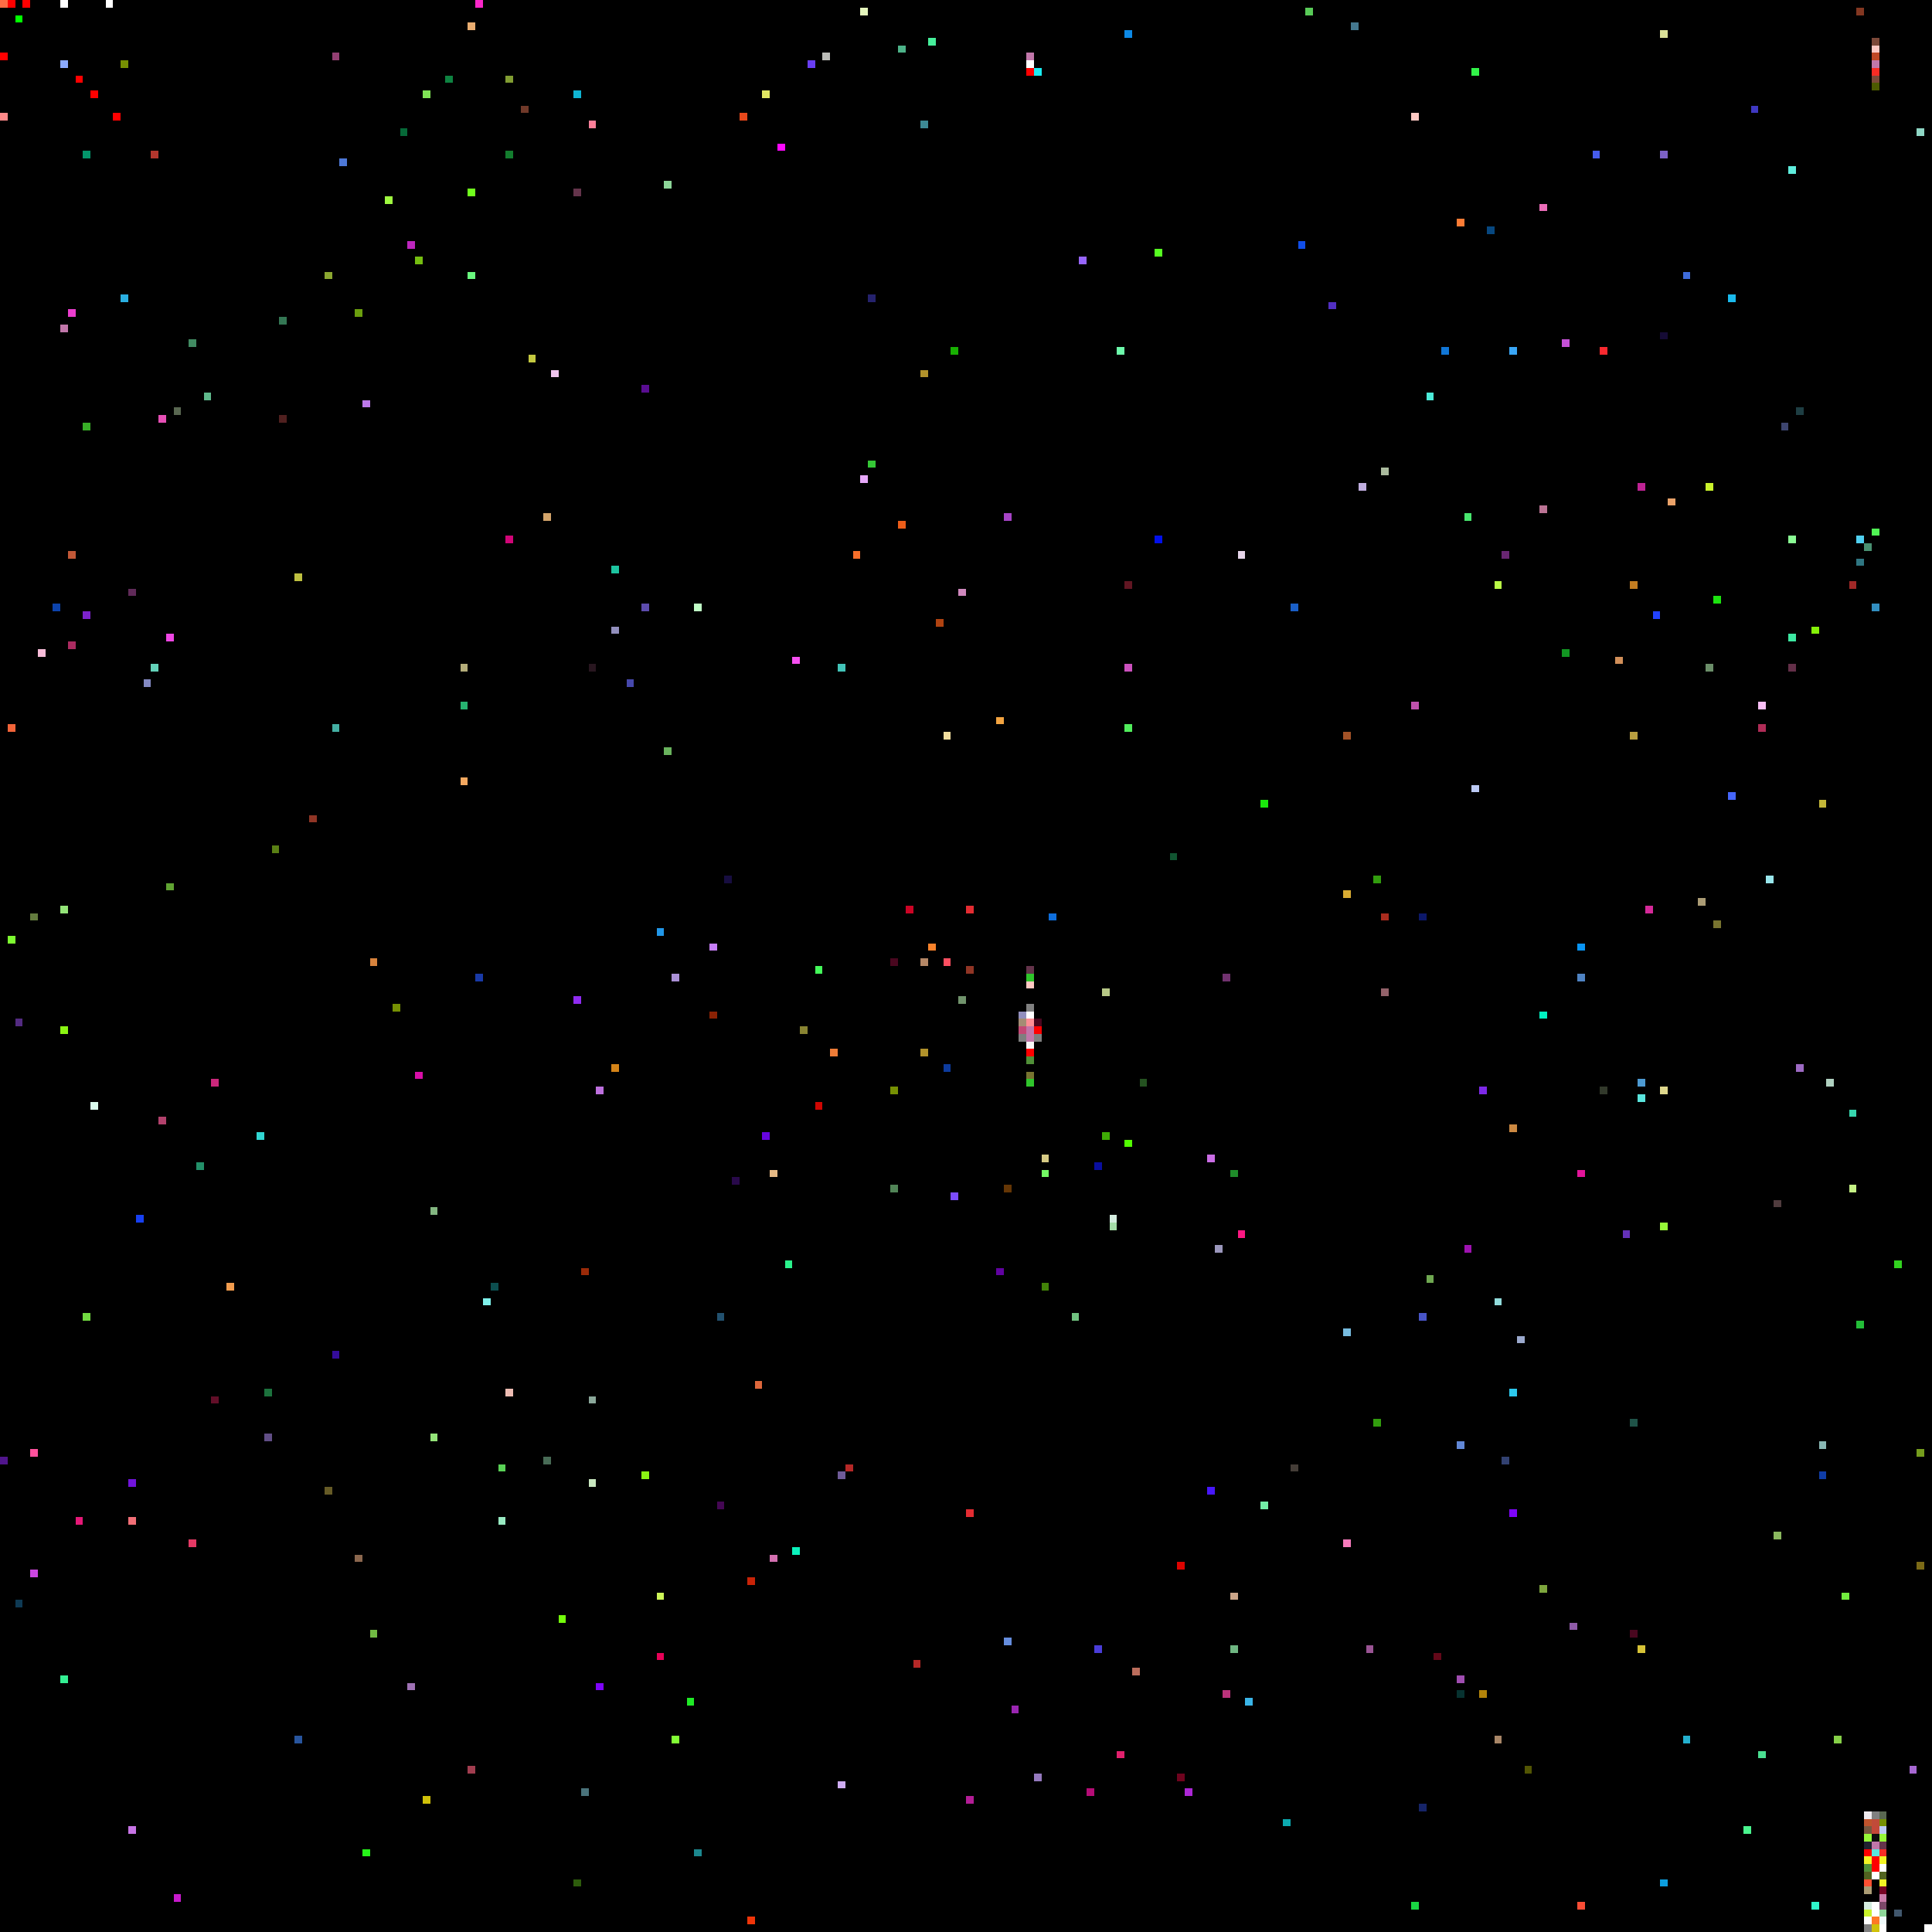
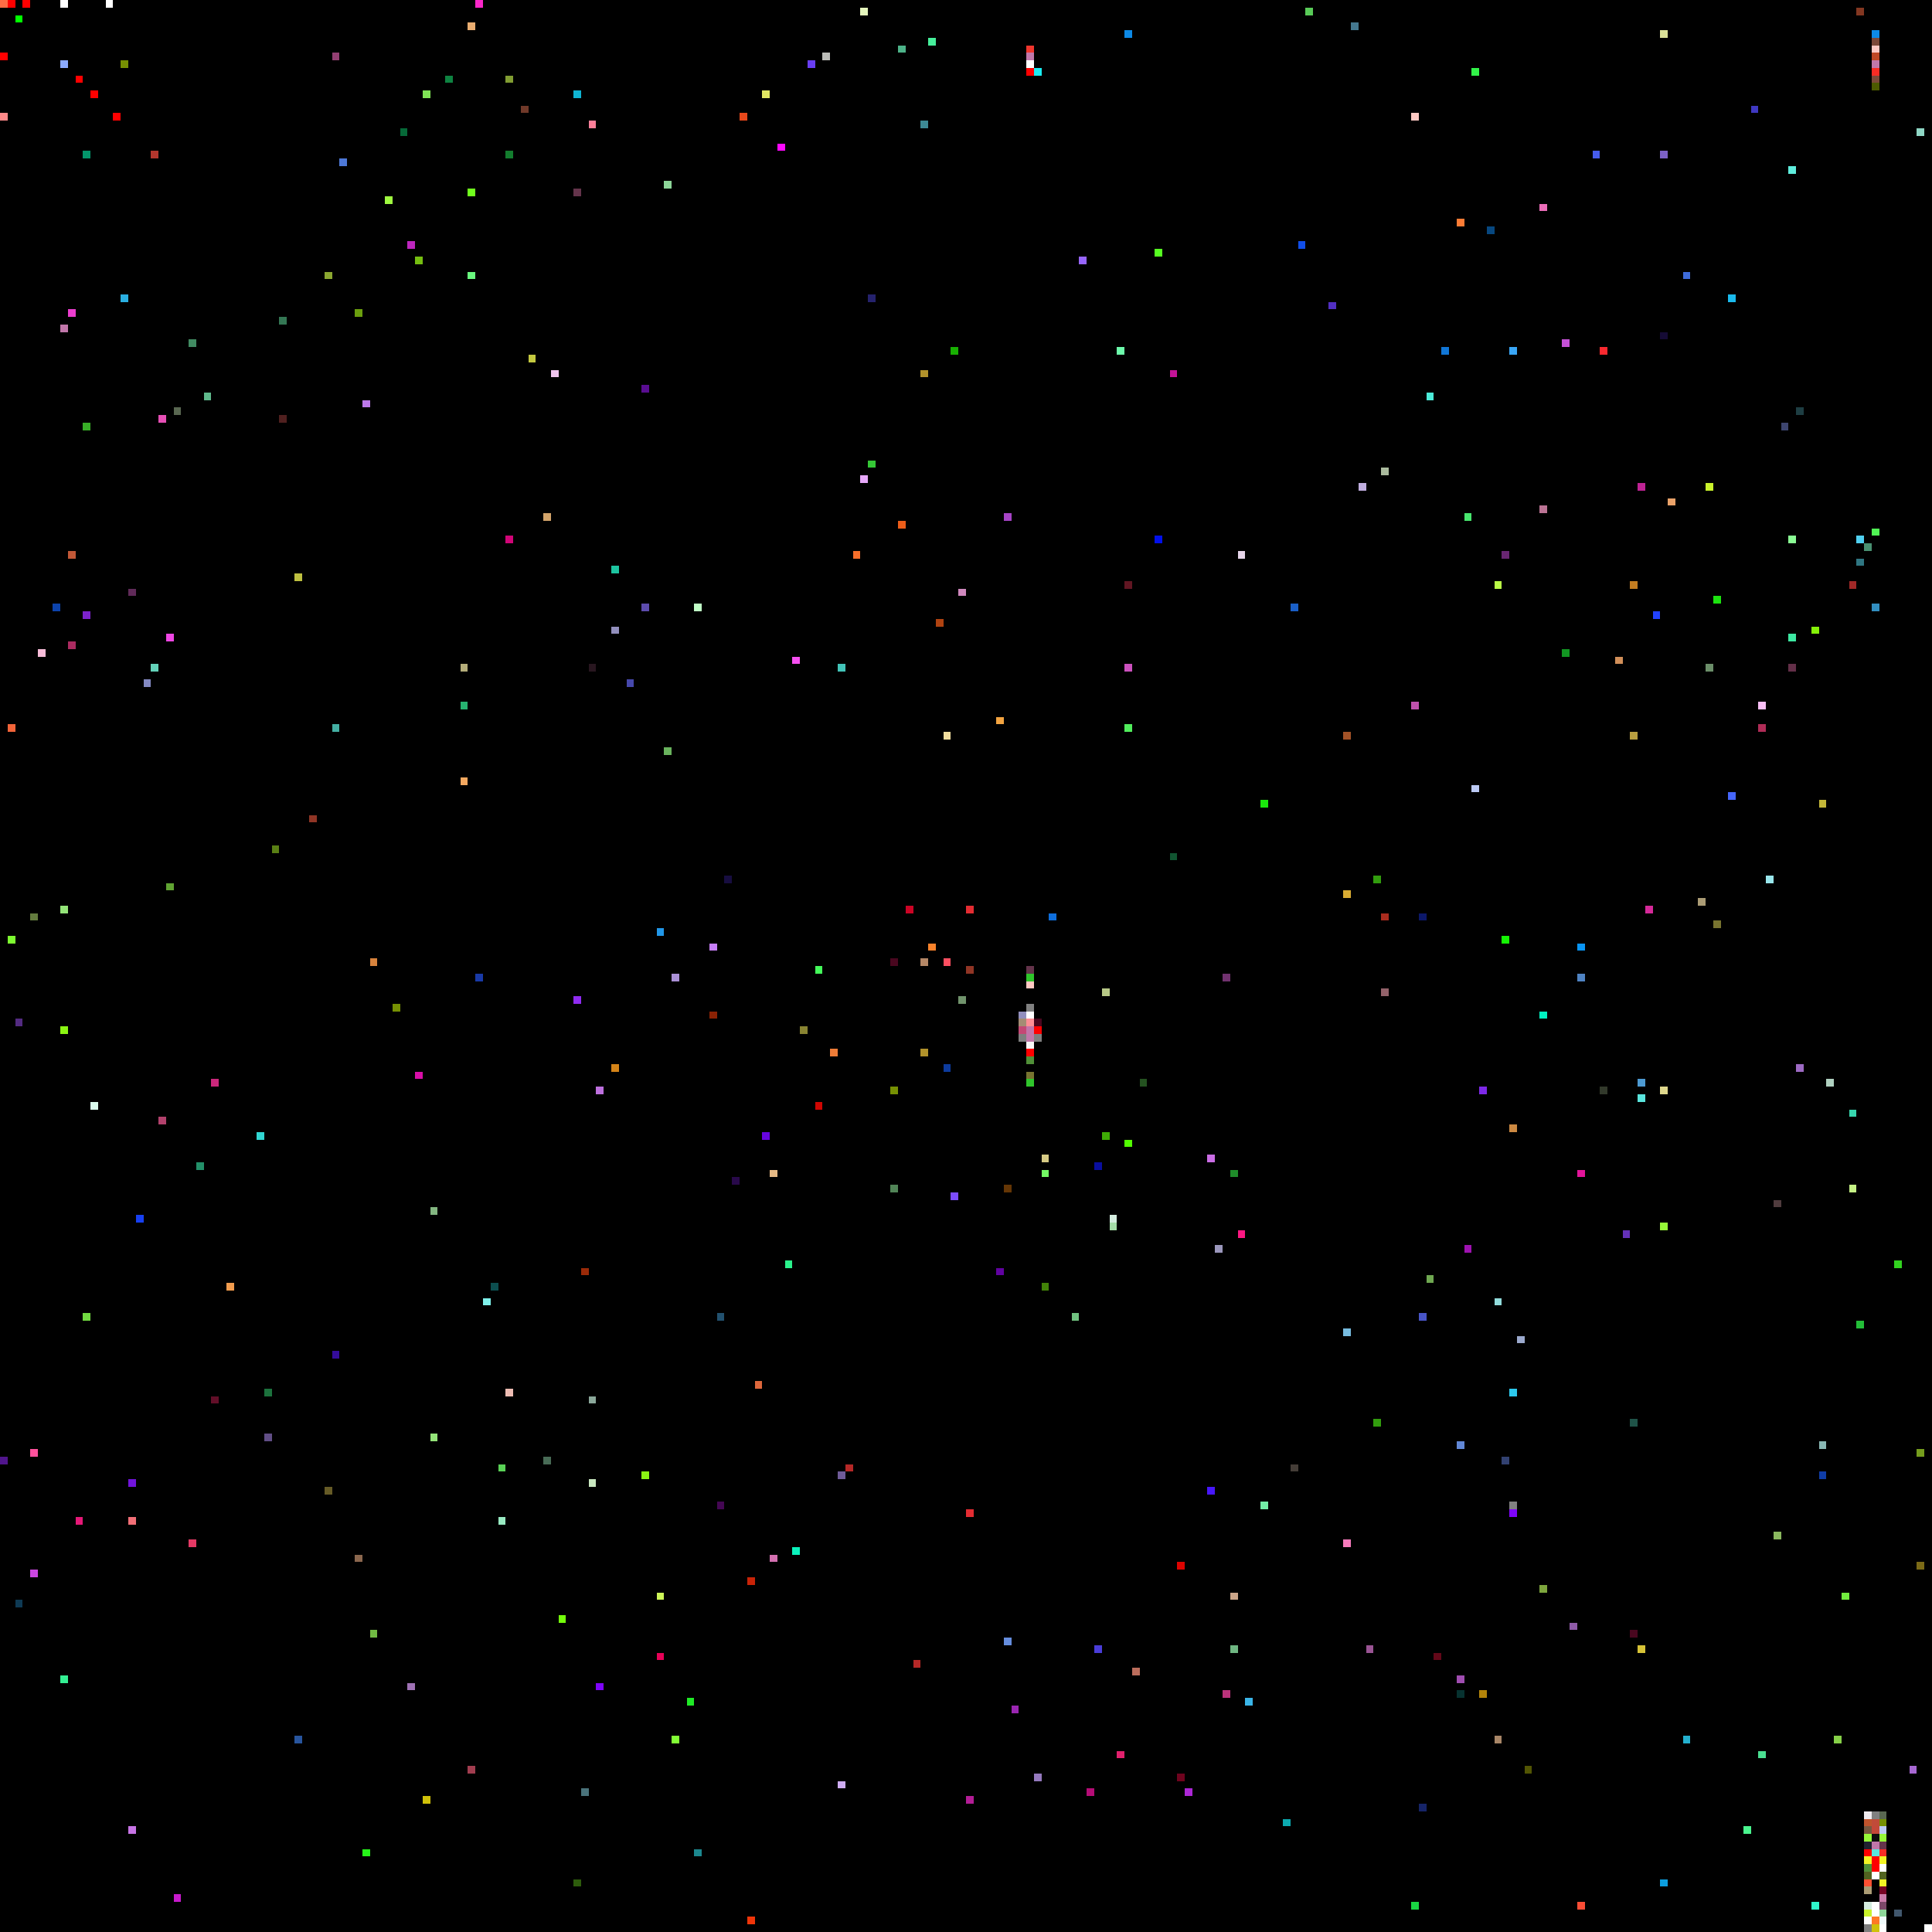
<svg xmlns="http://www.w3.org/2000/svg" viewBox="0 0 256 256" width="768" height="768" shape-rendering="crispEdges">
  <rect width="256" height="256" fill="#000000" />
  <rect x="0" y="0" width="1" height="1" fill="#ff6c45" />
  <rect x="0" y="1" width="1" height="1" fill="#000000" />
  <rect x="0" y="15" width="1" height="1" fill="#ff8989" />
  <rect x="0" y="193" width="1" height="1" fill="#50158c" />
  <rect x="0" y="7" width="1" height="1" fill="#ff0000" />
  <rect x="1" y="0" width="1" height="1" fill="#ff0000" />
  <rect x="1" y="124" width="1" height="1" fill="#7dfa30" />
  <rect x="1" y="96" width="1" height="1" fill="#f26439" />
  <rect x="10" y="10" width="1" height="1" fill="#ff0000" />
  <rect x="10" y="201" width="1" height="1" fill="#e51877" />
  <rect x="100" y="183" width="1" height="1" fill="#dd673c" />
  <rect x="101" y="12" width="1" height="1" fill="#e0e662" />
  <rect x="101" y="150" width="1" height="1" fill="#6705df" />
  <rect x="102" y="155" width="1" height="1" fill="#e6b985" />
  <rect x="102" y="206" width="1" height="1" fill="#d370b0" />
  <rect x="103" y="19" width="1" height="1" fill="#fd08fe" />
  <rect x="104" y="167" width="1" height="1" fill="#2af38c" />
  <rect x="105" y="205" width="1" height="1" fill="#0af2bc" />
  <rect x="105" y="87" width="1" height="1" fill="#f64ff1" />
  <rect x="106" y="136" width="1" height="1" fill="#898432" />
  <rect x="107" y="8" width="1" height="1" fill="#693ef4" />
  <rect x="108" y="128" width="1" height="1" fill="#44fa5a" />
  <rect x="108" y="146" width="1" height="1" fill="#cf0602" />
  <rect x="109" y="7" width="1" height="1" fill="#bcbdb9" />
  <rect x="11" y="174" width="1" height="1" fill="#72da41" />
  <rect x="11" y="20" width="1" height="1" fill="#03956a" />
  <rect x="11" y="56" width="1" height="1" fill="#38ae27" />
  <rect x="11" y="81" width="1" height="1" fill="#7c22cc" />
  <rect x="110" y="139" width="1" height="1" fill="#ee7c37" />
  <rect x="111" y="195" width="1" height="1" fill="#6f5b98" />
  <rect x="111" y="236" width="1" height="1" fill="#cfadf4" />
  <rect x="111" y="88" width="1" height="1" fill="#42c4b8" />
  <rect x="112" y="194" width="1" height="1" fill="#b52827" />
  <rect x="113" y="73" width="1" height="1" fill="#f76e2a" />
  <rect x="114" y="1" width="1" height="1" fill="#e5f6bd" />
  <rect x="114" y="63" width="1" height="1" fill="#e7a8fa" />
  <rect x="115" y="39" width="1" height="1" fill="#25226d" />
  <rect x="115" y="61" width="1" height="1" fill="#35c836" />
  <rect x="118" y="127" width="1" height="1" fill="#49071f" />
  <rect x="118" y="144" width="1" height="1" fill="#769003" />
  <rect x="118" y="157" width="1" height="1" fill="#518457" />
  <rect x="119" y="6" width="1" height="1" fill="#4db389" />
  <rect x="119" y="69" width="1" height="1" fill="#ec5d19" />
  <rect x="12" y="12" width="1" height="1" fill="#ff0000" />
  <rect x="12" y="146" width="1" height="1" fill="#dafaed" />
  <rect x="120" y="120" width="1" height="1" fill="#cc0425" />
  <rect x="121" y="220" width="1" height="1" fill="#b52827" />
  <rect x="122" y="127" width="1" height="1" fill="#b58766" />
  <rect x="122" y="139" width="1" height="1" fill="#b1922b" />
  <rect x="122" y="16" width="1" height="1" fill="#3d8994" />
  <rect x="122" y="49" width="1" height="1" fill="#b1922b" />
  <rect x="123" y="125" width="1" height="1" fill="#f8822b" />
  <rect x="123" y="5" width="1" height="1" fill="#46ef9b" />
  <rect x="124" y="82" width="1" height="1" fill="#b04311" />
  <rect x="125" y="127" width="1" height="1" fill="#fd4f61" />
  <rect x="125" y="141" width="1" height="1" fill="#0d3b9d" />
  <rect x="125" y="97" width="1" height="1" fill="#f2de9f" />
  <rect x="126" y="158" width="1" height="1" fill="#7c4cfc" />
  <rect x="126" y="46" width="1" height="1" fill="#18b002" />
  <rect x="127" y="132" width="1" height="1" fill="#71936c" />
  <rect x="127" y="78" width="1" height="1" fill="#d088be" />
  <rect x="128" y="120" width="1" height="1" fill="#e42c32" />
  <rect x="128" y="128" width="1" height="1" fill="#903525" />
  <rect x="128" y="200" width="1" height="1" fill="#e42c32" />
  <rect x="128" y="238" width="1" height="1" fill="#b31d96" />
  <rect x="132" y="168" width="1" height="1" fill="#6102a1" />
  <rect x="132" y="95" width="1" height="1" fill="#f3a441" />
  <rect x="133" y="157" width="1" height="1" fill="#653605" />
  <rect x="133" y="217" width="1" height="1" fill="#658dde" />
  <rect x="133" y="68" width="1" height="1" fill="#a644c6" />
  <rect x="134" y="226" width="1" height="1" fill="#9a26b1" />
  <rect x="135" y="134" width="1" height="1" fill="#928fbd" />
  <rect x="135" y="135" width="1" height="1" fill="#a48c74" />
  <rect x="135" y="136" width="1" height="1" fill="#c44875" />
  <rect x="135" y="137" width="1" height="1" fill="#7f7f7f" />
  <rect x="136" y="128" width="1" height="1" fill="#64344b" />
  <rect x="136" y="129" width="1" height="1" fill="#2fc52b" />
  <rect x="136" y="130" width="1" height="1" fill="#ffc9c3" />
  <rect x="136" y="131" width="1" height="1" fill="#000000" />
  <rect x="136" y="132" width="1" height="1" fill="#000000" />
  <rect x="136" y="133" width="1" height="1" fill="#808080" />
  <rect x="136" y="134" width="1" height="1" fill="#ffffff" />
  <rect x="136" y="135" width="1" height="1" fill="#ff8e96" />
  <rect x="136" y="136" width="1" height="1" fill="#c177aa" />
  <rect x="136" y="137" width="1" height="1" fill="#c177aa" />
  <rect x="136" y="138" width="1" height="1" fill="#f8f8f8" />
  <rect x="136" y="139" width="1" height="1" fill="#ff0000" />
  <rect x="136" y="140" width="1" height="1" fill="#509038" />
  <rect x="136" y="141" width="1" height="1" fill="#000000" />
  <rect x="136" y="142" width="1" height="1" fill="#787430" />
  <rect x="136" y="143" width="1" height="1" fill="#2fc52b" />
+   <rect x="136" y="6" width="1" height="1" fill="#f0362d" />
  <rect x="136" y="7" width="1" height="1" fill="#c177aa" />
  <rect x="136" y="8" width="1" height="1" fill="#ffffff" />
  <rect x="136" y="9" width="1" height="1" fill="#ff0000" />
  <rect x="137" y="135" width="1" height="1" fill="#49071f" />
  <rect x="137" y="136" width="1" height="1" fill="#ff0000" />
  <rect x="137" y="137" width="1" height="1" fill="#7f7f7f" />
  <rect x="137" y="235" width="1" height="1" fill="#9579be" />
  <rect x="137" y="9" width="1" height="1" fill="#1aedf2" />
  <rect x="138" y="153" width="1" height="1" fill="#d6ca84" />
  <rect x="138" y="155" width="1" height="1" fill="#73fb64" />
  <rect x="138" y="170" width="1" height="1" fill="#428208" />
  <rect x="139" y="121" width="1" height="1" fill="#0e6edc" />
  <rect x="14" y="0" width="1" height="1" fill="#ffffff" />
  <rect x="142" y="174" width="1" height="1" fill="#70c280" />
  <rect x="143" y="34" width="1" height="1" fill="#9765fd" />
  <rect x="144" y="237" width="1" height="1" fill="#b50c76" />
  <rect x="145" y="154" width="1" height="1" fill="#090e9f" />
  <rect x="145" y="218" width="1" height="1" fill="#4a3dd9" />
  <rect x="146" y="131" width="1" height="1" fill="#b7c886" />
  <rect x="146" y="150" width="1" height="1" fill="#3eab05" />
  <rect x="147" y="161" width="1" height="1" fill="#d4ecdf" />
  <rect x="147" y="162" width="1" height="1" fill="#a4dda7" />
  <rect x="148" y="232" width="1" height="1" fill="#e1206d" />
  <rect x="148" y="46" width="1" height="1" fill="#6dfaab" />
  <rect x="149" y="151" width="1" height="1" fill="#52fc01" />
  <rect x="149" y="4" width="1" height="1" fill="#0d8ae7" />
  <rect x="149" y="77" width="1" height="1" fill="#611622" />
  <rect x="149" y="88" width="1" height="1" fill="#cc51be" />
  <rect x="149" y="96" width="1" height="1" fill="#51ed5c" />
  <rect x="15" y="15" width="1" height="1" fill="#ff0000" />
  <rect x="150" y="221" width="1" height="1" fill="#bb6d5c" />
  <rect x="151" y="143" width="1" height="1" fill="#245220" />
  <rect x="153" y="33" width="1" height="1" fill="#56fe21" />
  <rect x="153" y="71" width="1" height="1" fill="#0210eb" />
  <rect x="155" y="113" width="1" height="1" fill="#115531" />
+   <rect x="155" y="49" width="1" height="1" fill="#c31397" />
  <rect x="156" y="207" width="1" height="1" fill="#dd0300" />
  <rect x="156" y="235" width="1" height="1" fill="#6f031e" />
  <rect x="157" y="237" width="1" height="1" fill="#ac27d6" />
  <rect x="16" y="16" width="1" height="1" fill="#000000" />
  <rect x="16" y="39" width="1" height="1" fill="#2aafe1" />
  <rect x="16" y="8" width="1" height="1" fill="#769003" />
  <rect x="160" y="153" width="1" height="1" fill="#ca6de5" />
  <rect x="160" y="197" width="1" height="1" fill="#4717fb" />
  <rect x="161" y="165" width="1" height="1" fill="#9b97bc" />
  <rect x="162" y="129" width="1" height="1" fill="#71326f" />
  <rect x="162" y="224" width="1" height="1" fill="#bb337b" />
  <rect x="163" y="155" width="1" height="1" fill="#1f8c2a" />
  <rect x="163" y="211" width="1" height="1" fill="#cba589" />
  <rect x="163" y="218" width="1" height="1" fill="#6fb682" />
  <rect x="164" y="163" width="1" height="1" fill="#fc1782" />
  <rect x="164" y="73" width="1" height="1" fill="#e6d5ea" />
  <rect x="165" y="225" width="1" height="1" fill="#3ab5e8" />
  <rect x="167" y="106" width="1" height="1" fill="#1ae80c" />
  <rect x="167" y="199" width="1" height="1" fill="#73efa7" />
  <rect x="17" y="196" width="1" height="1" fill="#7114db" />
  <rect x="17" y="201" width="1" height="1" fill="#f16e76" />
  <rect x="17" y="242" width="1" height="1" fill="#c774e5" />
  <rect x="17" y="78" width="1" height="1" fill="#602a59" />
  <rect x="170" y="241" width="1" height="1" fill="#0caab0" />
  <rect x="171" y="194" width="1" height="1" fill="#443d37" />
  <rect x="171" y="80" width="1" height="1" fill="#1a5fc7" />
  <rect x="172" y="32" width="1" height="1" fill="#114ee8" />
  <rect x="173" y="1" width="1" height="1" fill="#59cb58" />
  <rect x="176" y="40" width="1" height="1" fill="#522fc2" />
  <rect x="178" y="118" width="1" height="1" fill="#d9ac33" />
  <rect x="178" y="176" width="1" height="1" fill="#77bce0" />
  <rect x="178" y="204" width="1" height="1" fill="#f87bbd" />
  <rect x="178" y="97" width="1" height="1" fill="#a25227" />
  <rect x="179" y="3" width="1" height="1" fill="#44788f" />
  <rect x="18" y="161" width="1" height="1" fill="#1740f2" />
  <rect x="180" y="64" width="1" height="1" fill="#c0aedf" />
  <rect x="181" y="218" width="1" height="1" fill="#9a5494" />
  <rect x="182" y="116" width="1" height="1" fill="#329d0e" />
  <rect x="182" y="188" width="1" height="1" fill="#329d0e" />
  <rect x="183" y="121" width="1" height="1" fill="#a92c1e" />
  <rect x="183" y="131" width="1" height="1" fill="#93626a" />
  <rect x="183" y="62" width="1" height="1" fill="#abbb9e" />
  <rect x="187" y="15" width="1" height="1" fill="#ffc9c3" />
  <rect x="187" y="252" width="1" height="1" fill="#19d643" />
  <rect x="187" y="93" width="1" height="1" fill="#bf51ad" />
  <rect x="188" y="121" width="1" height="1" fill="#0c1869" />
  <rect x="188" y="174" width="1" height="1" fill="#4855c7" />
  <rect x="188" y="239" width="1" height="1" fill="#162468" />
  <rect x="189" y="169" width="1" height="1" fill="#6fa851" />
  <rect x="189" y="52" width="1" height="1" fill="#4cecd9" />
  <rect x="19" y="90" width="1" height="1" fill="#8389c2" />
  <rect x="190" y="219" width="1" height="1" fill="#630819" />
  <rect x="191" y="46" width="1" height="1" fill="#1076d6" />
  <rect x="193" y="191" width="1" height="1" fill="#6187d6" />
  <rect x="193" y="222" width="1" height="1" fill="#a04db1" />
  <rect x="193" y="224" width="1" height="1" fill="#073230" />
  <rect x="193" y="29" width="1" height="1" fill="#fd7c35" />
  <rect x="194" y="165" width="1" height="1" fill="#9e12b0" />
  <rect x="194" y="68" width="1" height="1" fill="#48e66e" />
  <rect x="195" y="104" width="1" height="1" fill="#bccaf5" />
  <rect x="195" y="9" width="1" height="1" fill="#32f349" />
  <rect x="196" y="144" width="1" height="1" fill="#7d28e7" />
  <rect x="196" y="224" width="1" height="1" fill="#b3840a" />
  <rect x="197" y="30" width="1" height="1" fill="#07477f" />
  <rect x="198" y="172" width="1" height="1" fill="#92dcdc" />
  <rect x="198" y="230" width="1" height="1" fill="#a88667" />
  <rect x="198" y="77" width="1" height="1" fill="#bafa46" />
+   <rect x="199" y="124" width="1" height="1" fill="#15f404" />
  <rect x="199" y="193" width="1" height="1" fill="#324171" />
  <rect x="199" y="73" width="1" height="1" fill="#682671" />
  <rect x="2" y="135" width="1" height="1" fill="#532b82" />
  <rect x="2" y="2" width="1" height="1" fill="#00ff00" />
  <rect x="2" y="212" width="1" height="1" fill="#0e3a54" />
  <rect x="20" y="20" width="1" height="1" fill="#b4362d" />
  <rect x="20" y="88" width="1" height="1" fill="#63d2b9" />
  <rect x="200" y="149" width="1" height="1" fill="#cc8942" />
  <rect x="200" y="184" width="1" height="1" fill="#2cc8ec" />
+   <rect x="200" y="199" width="1" height="1" fill="#808080" />
  <rect x="200" y="200" width="1" height="1" fill="#7e04f9" />
  <rect x="200" y="46" width="1" height="1" fill="#39a6f6" />
  <rect x="201" y="177" width="1" height="1" fill="#9ba9cd" />
  <rect x="202" y="234" width="1" height="1" fill="#525503" />
  <rect x="204" y="134" width="1" height="1" fill="#00f3c2" />
  <rect x="204" y="210" width="1" height="1" fill="#7da53d" />
  <rect x="204" y="27" width="1" height="1" fill="#eb6db9" />
  <rect x="204" y="67" width="1" height="1" fill="#bb7394" />
  <rect x="207" y="45" width="1" height="1" fill="#c551d7" />
  <rect x="207" y="86" width="1" height="1" fill="#129622" />
  <rect x="208" y="215" width="1" height="1" fill="#8f5ba8" />
  <rect x="209" y="125" width="1" height="1" fill="#0995f4" />
  <rect x="209" y="129" width="1" height="1" fill="#4f83c3" />
  <rect x="209" y="155" width="1" height="1" fill="#e3149a" />
  <rect x="209" y="252" width="1" height="1" fill="#fa4d35" />
  <rect x="21" y="148" width="1" height="1" fill="#b2416c" />
  <rect x="21" y="55" width="1" height="1" fill="#e64fb5" />
  <rect x="211" y="20" width="1" height="1" fill="#465cee" />
  <rect x="212" y="144" width="1" height="1" fill="#32392b" />
  <rect x="212" y="46" width="1" height="1" fill="#fa292f" />
  <rect x="214" y="87" width="1" height="1" fill="#d18f59" />
  <rect x="215" y="163" width="1" height="1" fill="#6431b9" />
  <rect x="216" y="188" width="1" height="1" fill="#1f5348" />
  <rect x="216" y="216" width="1" height="1" fill="#49071f" />
  <rect x="216" y="77" width="1" height="1" fill="#c37d21" />
  <rect x="216" y="97" width="1" height="1" fill="#b99f40" />
  <rect x="217" y="143" width="1" height="1" fill="#4d9ad2" />
  <rect x="217" y="145" width="1" height="1" fill="#5ae5dd" />
  <rect x="217" y="218" width="1" height="1" fill="#d7c337" />
  <rect x="217" y="64" width="1" height="1" fill="#be2394" />
  <rect x="218" y="120" width="1" height="1" fill="#d52999" />
  <rect x="219" y="81" width="1" height="1" fill="#2242fe" />
  <rect x="22" y="117" width="1" height="1" fill="#60a332" />
  <rect x="22" y="84" width="1" height="1" fill="#ef46e4" />
  <rect x="220" y="144" width="1" height="1" fill="#dfd88d" />
  <rect x="220" y="162" width="1" height="1" fill="#96f838" />
  <rect x="220" y="20" width="1" height="1" fill="#7c61c6" />
  <rect x="220" y="249" width="1" height="1" fill="#0c9edf" />
  <rect x="220" y="4" width="1" height="1" fill="#dae098" />
  <rect x="220" y="44" width="1" height="1" fill="#150b35" />
  <rect x="221" y="66" width="1" height="1" fill="#eaa269" />
  <rect x="223" y="230" width="1" height="1" fill="#23b0ce" />
  <rect x="223" y="36" width="1" height="1" fill="#3e6bda" />
  <rect x="225" y="119" width="1" height="1" fill="#ab9c75" />
  <rect x="226" y="64" width="1" height="1" fill="#c9f22b" />
  <rect x="226" y="88" width="1" height="1" fill="#6b8e69" />
  <rect x="227" y="122" width="1" height="1" fill="#787430" />
  <rect x="227" y="79" width="1" height="1" fill="#1ce30f" />
  <rect x="229" y="105" width="1" height="1" fill="#4666fa" />
  <rect x="229" y="39" width="1" height="1" fill="#1abaed" />
  <rect x="23" y="251" width="1" height="1" fill="#c71acc" />
  <rect x="23" y="54" width="1" height="1" fill="#596751" />
  <rect x="231" y="242" width="1" height="1" fill="#4af58e" />
  <rect x="232" y="14" width="1" height="1" fill="#3f38c1" />
  <rect x="233" y="232" width="1" height="1" fill="#4ade91" />
  <rect x="233" y="93" width="1" height="1" fill="#fabff6" />
  <rect x="233" y="96" width="1" height="1" fill="#af2c57" />
  <rect x="234" y="116" width="1" height="1" fill="#99e6ec" />
  <rect x="235" y="159" width="1" height="1" fill="#503c3e" />
  <rect x="235" y="203" width="1" height="1" fill="#8ab85e" />
  <rect x="236" y="56" width="1" height="1" fill="#3d456f" />
  <rect x="237" y="22" width="1" height="1" fill="#5feddd" />
  <rect x="237" y="71" width="1" height="1" fill="#8afb94" />
  <rect x="237" y="84" width="1" height="1" fill="#3de8a2" />
  <rect x="237" y="88" width="1" height="1" fill="#632f48" />
  <rect x="238" y="141" width="1" height="1" fill="#9d6ac3" />
  <rect x="238" y="54" width="1" height="1" fill="#1e3e43" />
  <rect x="240" y="252" width="1" height="1" fill="#2ff7cb" />
  <rect x="240" y="83" width="1" height="1" fill="#85f108" />
  <rect x="241" y="106" width="1" height="1" fill="#c3b738" />
  <rect x="241" y="191" width="1" height="1" fill="#89b8b5" />
  <rect x="241" y="195" width="1" height="1" fill="#0f3da8" />
  <rect x="242" y="143" width="1" height="1" fill="#b0d1c0" />
  <rect x="243" y="230" width="1" height="1" fill="#86d048" />
  <rect x="244" y="211" width="1" height="1" fill="#72ed3e" />
  <rect x="245" y="147" width="1" height="1" fill="#37d6ae" />
  <rect x="245" y="157" width="1" height="1" fill="#c5f185" />
  <rect x="245" y="77" width="1" height="1" fill="#a12827" />
  <rect x="246" y="1" width="1" height="1" fill="#833721" />
  <rect x="246" y="175" width="1" height="1" fill="#23be38" />
  <rect x="246" y="71" width="1" height="1" fill="#50d0f1" />
  <rect x="246" y="74" width="1" height="1" fill="#2f7682" />
  <rect x="247" y="240" width="1" height="1" fill="#f0ebf0" />
  <rect x="247" y="241" width="1" height="1" fill="#c0542d" />
  <rect x="247" y="242" width="1" height="1" fill="#785840" />
  <rect x="247" y="243" width="1" height="1" fill="#96f838" />
  <rect x="247" y="244" width="1" height="1" fill="#202131" />
  <rect x="247" y="245" width="1" height="1" fill="#ff0000" />
  <rect x="247" y="246" width="1" height="1" fill="#f3f425" />
  <rect x="247" y="247" width="1" height="1" fill="#509038" />
  <rect x="247" y="248" width="1" height="1" fill="#516320" />
  <rect x="247" y="249" width="1" height="1" fill="#ff5032" />
  <rect x="247" y="250" width="1" height="1" fill="#ab9c75" />
  <rect x="247" y="251" width="1" height="1" fill="#000000" />
  <rect x="247" y="252" width="1" height="1" fill="#d4ecdf" />
  <rect x="247" y="253" width="1" height="1" fill="#c9f22b" />
  <rect x="247" y="254" width="1" height="1" fill="#ffffff" />
  <rect x="247" y="255" width="1" height="1" fill="#7f7f7f" />
  <rect x="247" y="72" width="1" height="1" fill="#499172" />
  <rect x="248" y="10" width="1" height="1" fill="#7c4939" />
  <rect x="248" y="11" width="1" height="1" fill="#4c5a00" />
  <rect x="248" y="240" width="1" height="1" fill="#808080" />
  <rect x="248" y="241" width="1" height="1" fill="#c04b39" />
  <rect x="248" y="242" width="1" height="1" fill="#c44839" />
  <rect x="248" y="243" width="1" height="1" fill="#0f0f0f" />
  <rect x="248" y="244" width="1" height="1" fill="#c177aa" />
  <rect x="248" y="245" width="1" height="1" fill="#5ae5dd" />
  <rect x="248" y="246" width="1" height="1" fill="#ff0000" />
  <rect x="248" y="247" width="1" height="1" fill="#ff0000" />
  <rect x="248" y="248" width="1" height="1" fill="#ffffff" />
  <rect x="248" y="249" width="1" height="1" fill="#000000" />
  <rect x="248" y="250" width="1" height="1" fill="#000000" />
  <rect x="248" y="251" width="1" height="1" fill="#000000" />
  <rect x="248" y="252" width="1" height="1" fill="#ffffff" />
  <rect x="248" y="253" width="1" height="1" fill="#ffffff" />
  <rect x="248" y="254" width="1" height="1" fill="#ff7825" />
  <rect x="248" y="255" width="1" height="1" fill="#d0c109" />
+   <rect x="248" y="4" width="1" height="1" fill="#0d8ae7" />
  <rect x="248" y="5" width="1" height="1" fill="#7c4939" />
  <rect x="248" y="6" width="1" height="1" fill="#ffc9c3" />
  <rect x="248" y="7" width="1" height="1" fill="#c04825" />
  <rect x="248" y="70" width="1" height="1" fill="#50f454" />
  <rect x="248" y="8" width="1" height="1" fill="#c177aa" />
  <rect x="248" y="80" width="1" height="1" fill="#328ec0" />
  <rect x="248" y="9" width="1" height="1" fill="#f82c25" />
  <rect x="249" y="240" width="1" height="1" fill="#596751" />
  <rect x="249" y="241" width="1" height="1" fill="#769003" />
  <rect x="249" y="242" width="1" height="1" fill="#bccaf5" />
  <rect x="249" y="243" width="1" height="1" fill="#96f838" />
  <rect x="249" y="244" width="1" height="1" fill="#64344b" />
  <rect x="249" y="245" width="1" height="1" fill="#f82c25" />
  <rect x="249" y="246" width="1" height="1" fill="#f3f425" />
  <rect x="249" y="247" width="1" height="1" fill="#ffffff" />
  <rect x="249" y="248" width="1" height="1" fill="#516320" />
  <rect x="249" y="249" width="1" height="1" fill="#f3f425" />
  <rect x="249" y="250" width="1" height="1" fill="#780425" />
  <rect x="249" y="251" width="1" height="1" fill="#cc7cab" />
  <rect x="249" y="252" width="1" height="1" fill="#7c4869" />
  <rect x="249" y="253" width="1" height="1" fill="#8dd699" />
  <rect x="249" y="254" width="1" height="1" fill="#f0fafa" />
  <rect x="249" y="255" width="1" height="1" fill="#ffffff" />
  <rect x="25" y="204" width="1" height="1" fill="#e53965" />
  <rect x="25" y="45" width="1" height="1" fill="#418b62" />
  <rect x="251" y="167" width="1" height="1" fill="#32d31f" />
  <rect x="251" y="253" width="1" height="1" fill="#41576d" />
  <rect x="253" y="234" width="1" height="1" fill="#a667d1" />
  <rect x="254" y="17" width="1" height="1" fill="#8fd7c5" />
  <rect x="254" y="192" width="1" height="1" fill="#759d1d" />
  <rect x="254" y="207" width="1" height="1" fill="#7b6a16" />
  <rect x="255" y="255" width="1" height="1" fill="#ffffff" />
  <rect x="26" y="154" width="1" height="1" fill="#239069" />
  <rect x="27" y="52" width="1" height="1" fill="#5fb98c" />
  <rect x="28" y="143" width="1" height="1" fill="#cb277b" />
  <rect x="28" y="185" width="1" height="1" fill="#620e28" />
  <rect x="3" y="0" width="1" height="1" fill="#ff0000" />
  <rect x="3" y="3" width="1" height="1" fill="#000000" />
  <rect x="30" y="170" width="1" height="1" fill="#f29c4e" />
  <rect x="34" y="150" width="1" height="1" fill="#31d7d3" />
  <rect x="35" y="184" width="1" height="1" fill="#1c723d" />
  <rect x="35" y="190" width="1" height="1" fill="#614e86" />
  <rect x="36" y="112" width="1" height="1" fill="#597f14" />
  <rect x="37" y="42" width="1" height="1" fill="#347754" />
  <rect x="37" y="55" width="1" height="1" fill="#50201f" />
  <rect x="39" y="230" width="1" height="1" fill="#28559e" />
  <rect x="39" y="76" width="1" height="1" fill="#bec040" />
  <rect x="4" y="121" width="1" height="1" fill="#637b3e" />
  <rect x="4" y="192" width="1" height="1" fill="#ff529d" />
  <rect x="4" y="208" width="1" height="1" fill="#cb46e1" />
  <rect x="41" y="108" width="1" height="1" fill="#903525" />
  <rect x="43" y="197" width="1" height="1" fill="#665b26" />
  <rect x="43" y="36" width="1" height="1" fill="#8ba730" />
  <rect x="44" y="179" width="1" height="1" fill="#340c9c" />
  <rect x="44" y="7" width="1" height="1" fill="#933f72" />
  <rect x="44" y="96" width="1" height="1" fill="#44afa3" />
  <rect x="45" y="21" width="1" height="1" fill="#4d78d7" />
  <rect x="47" y="206" width="1" height="1" fill="#8b674e" />
  <rect x="47" y="41" width="1" height="1" fill="#6b9f0e" />
  <rect x="48" y="245" width="1" height="1" fill="#26f419" />
  <rect x="48" y="53" width="1" height="1" fill="#bc78ea" />
  <rect x="49" y="127" width="1" height="1" fill="#d7833d" />
  <rect x="49" y="216" width="1" height="1" fill="#71bb43" />
  <rect x="5" y="86" width="1" height="1" fill="#f9bdd9" />
  <rect x="51" y="26" width="1" height="1" fill="#9ff940" />
  <rect x="52" y="133" width="1" height="1" fill="#769003" />
  <rect x="53" y="17" width="1" height="1" fill="#066938" />
  <rect x="54" y="223" width="1" height="1" fill="#9f72b5" />
  <rect x="54" y="32" width="1" height="1" fill="#bd26be" />
  <rect x="55" y="142" width="1" height="1" fill="#d80ea8" />
  <rect x="55" y="34" width="1" height="1" fill="#75be10" />
  <rect x="56" y="12" width="1" height="1" fill="#80e456" />
  <rect x="56" y="238" width="1" height="1" fill="#d0c109" />
  <rect x="57" y="160" width="1" height="1" fill="#83b681" />
  <rect x="57" y="190" width="1" height="1" fill="#94e479" />
  <rect x="59" y="10" width="1" height="1" fill="#0e8341" />
  <rect x="61" y="103" width="1" height="1" fill="#f4a860" />
  <rect x="61" y="88" width="1" height="1" fill="#b4ad7a" />
  <rect x="61" y="93" width="1" height="1" fill="#27b270" />
  <rect x="62" y="234" width="1" height="1" fill="#a13d4f" />
  <rect x="62" y="25" width="1" height="1" fill="#71ff1d" />
  <rect x="62" y="3" width="1" height="1" fill="#eaad71" />
  <rect x="62" y="36" width="1" height="1" fill="#69f87e" />
  <rect x="63" y="0" width="1" height="1" fill="#fa27c9" />
  <rect x="63" y="129" width="1" height="1" fill="#193aa7" />
  <rect x="64" y="172" width="1" height="1" fill="#7ff1eb" />
  <rect x="65" y="170" width="1" height="1" fill="#0c4e4f" />
  <rect x="66" y="194" width="1" height="1" fill="#5ad256" />
  <rect x="66" y="201" width="1" height="1" fill="#98eac2" />
  <rect x="67" y="10" width="1" height="1" fill="#819d32" />
  <rect x="67" y="184" width="1" height="1" fill="#eebcb3" />
  <rect x="67" y="20" width="1" height="1" fill="#137d2e" />
  <rect x="67" y="71" width="1" height="1" fill="#d10577" />
  <rect x="69" y="14" width="1" height="1" fill="#703929" />
  <rect x="7" y="80" width="1" height="1" fill="#0c43ac" />
  <rect x="70" y="47" width="1" height="1" fill="#c4c940" />
  <rect x="72" y="193" width="1" height="1" fill="#486b56" />
  <rect x="72" y="68" width="1" height="1" fill="#d3a46a" />
  <rect x="73" y="49" width="1" height="1" fill="#f0c5ee" />
  <rect x="74" y="214" width="1" height="1" fill="#74fe0b" />
  <rect x="76" y="12" width="1" height="1" fill="#0fb5d3" />
  <rect x="76" y="132" width="1" height="1" fill="#8f2bf1" />
  <rect x="76" y="249" width="1" height="1" fill="#2d5c0c" />
  <rect x="76" y="25" width="1" height="1" fill="#64344b" />
  <rect x="77" y="168" width="1" height="1" fill="#9b2a08" />
  <rect x="77" y="237" width="1" height="1" fill="#4a737b" />
  <rect x="78" y="16" width="1" height="1" fill="#fe809a" />
  <rect x="78" y="185" width="1" height="1" fill="#8ba89a" />
  <rect x="78" y="196" width="1" height="1" fill="#c9e8c0" />
  <rect x="78" y="88" width="1" height="1" fill="#28161f" />
  <rect x="79" y="144" width="1" height="1" fill="#bd70de" />
  <rect x="79" y="223" width="1" height="1" fill="#7e04f9" />
  <rect x="8" y="0" width="1" height="1" fill="#ffffff" />
  <rect x="8" y="120" width="1" height="1" fill="#94e479" />
  <rect x="8" y="136" width="1" height="1" fill="#8bf513" />
  <rect x="8" y="222" width="1" height="1" fill="#34ef93" />
  <rect x="8" y="43" width="1" height="1" fill="#c177aa" />
  <rect x="8" y="8" width="1" height="1" fill="#8baaff" />
  <rect x="81" y="141" width="1" height="1" fill="#d58418" />
  <rect x="81" y="75" width="1" height="1" fill="#1dc4a0" />
  <rect x="81" y="83" width="1" height="1" fill="#928fbd" />
  <rect x="83" y="90" width="1" height="1" fill="#4648ac" />
  <rect x="85" y="195" width="1" height="1" fill="#8bf513" />
  <rect x="85" y="51" width="1" height="1" fill="#590d91" />
  <rect x="85" y="80" width="1" height="1" fill="#5d4cad" />
  <rect x="87" y="123" width="1" height="1" fill="#2197e9" />
  <rect x="87" y="211" width="1" height="1" fill="#cef658" />
  <rect x="87" y="219" width="1" height="1" fill="#e70157" />
  <rect x="88" y="24" width="1" height="1" fill="#8dd699" />
  <rect x="88" y="99" width="1" height="1" fill="#69b35d" />
  <rect x="89" y="129" width="1" height="1" fill="#aa90d6" />
  <rect x="89" y="230" width="1" height="1" fill="#82fd35" />
  <rect x="9" y="41" width="1" height="1" fill="#ec3dcf" />
  <rect x="9" y="73" width="1" height="1" fill="#c25837" />
  <rect x="9" y="85" width="1" height="1" fill="#ab2b61" />
  <rect x="91" y="225" width="1" height="1" fill="#1fea26" />
  <rect x="92" y="245" width="1" height="1" fill="#1c888f" />
  <rect x="92" y="80" width="1" height="1" fill="#c0fec6" />
  <rect x="94" y="125" width="1" height="1" fill="#c77ff9" />
  <rect x="94" y="134" width="1" height="1" fill="#8c2204" />
  <rect x="95" y="174" width="1" height="1" fill="#22516f" />
  <rect x="95" y="199" width="1" height="1" fill="#440753" />
  <rect x="96" y="116" width="1" height="1" fill="#170d40" />
  <rect x="97" y="156" width="1" height="1" fill="#28094a" />
  <rect x="98" y="15" width="1" height="1" fill="#e8481b" />
  <rect x="99" y="209" width="1" height="1" fill="#c82307" />
  <rect x="99" y="254" width="1" height="1" fill="#ef3509" />
</svg>
